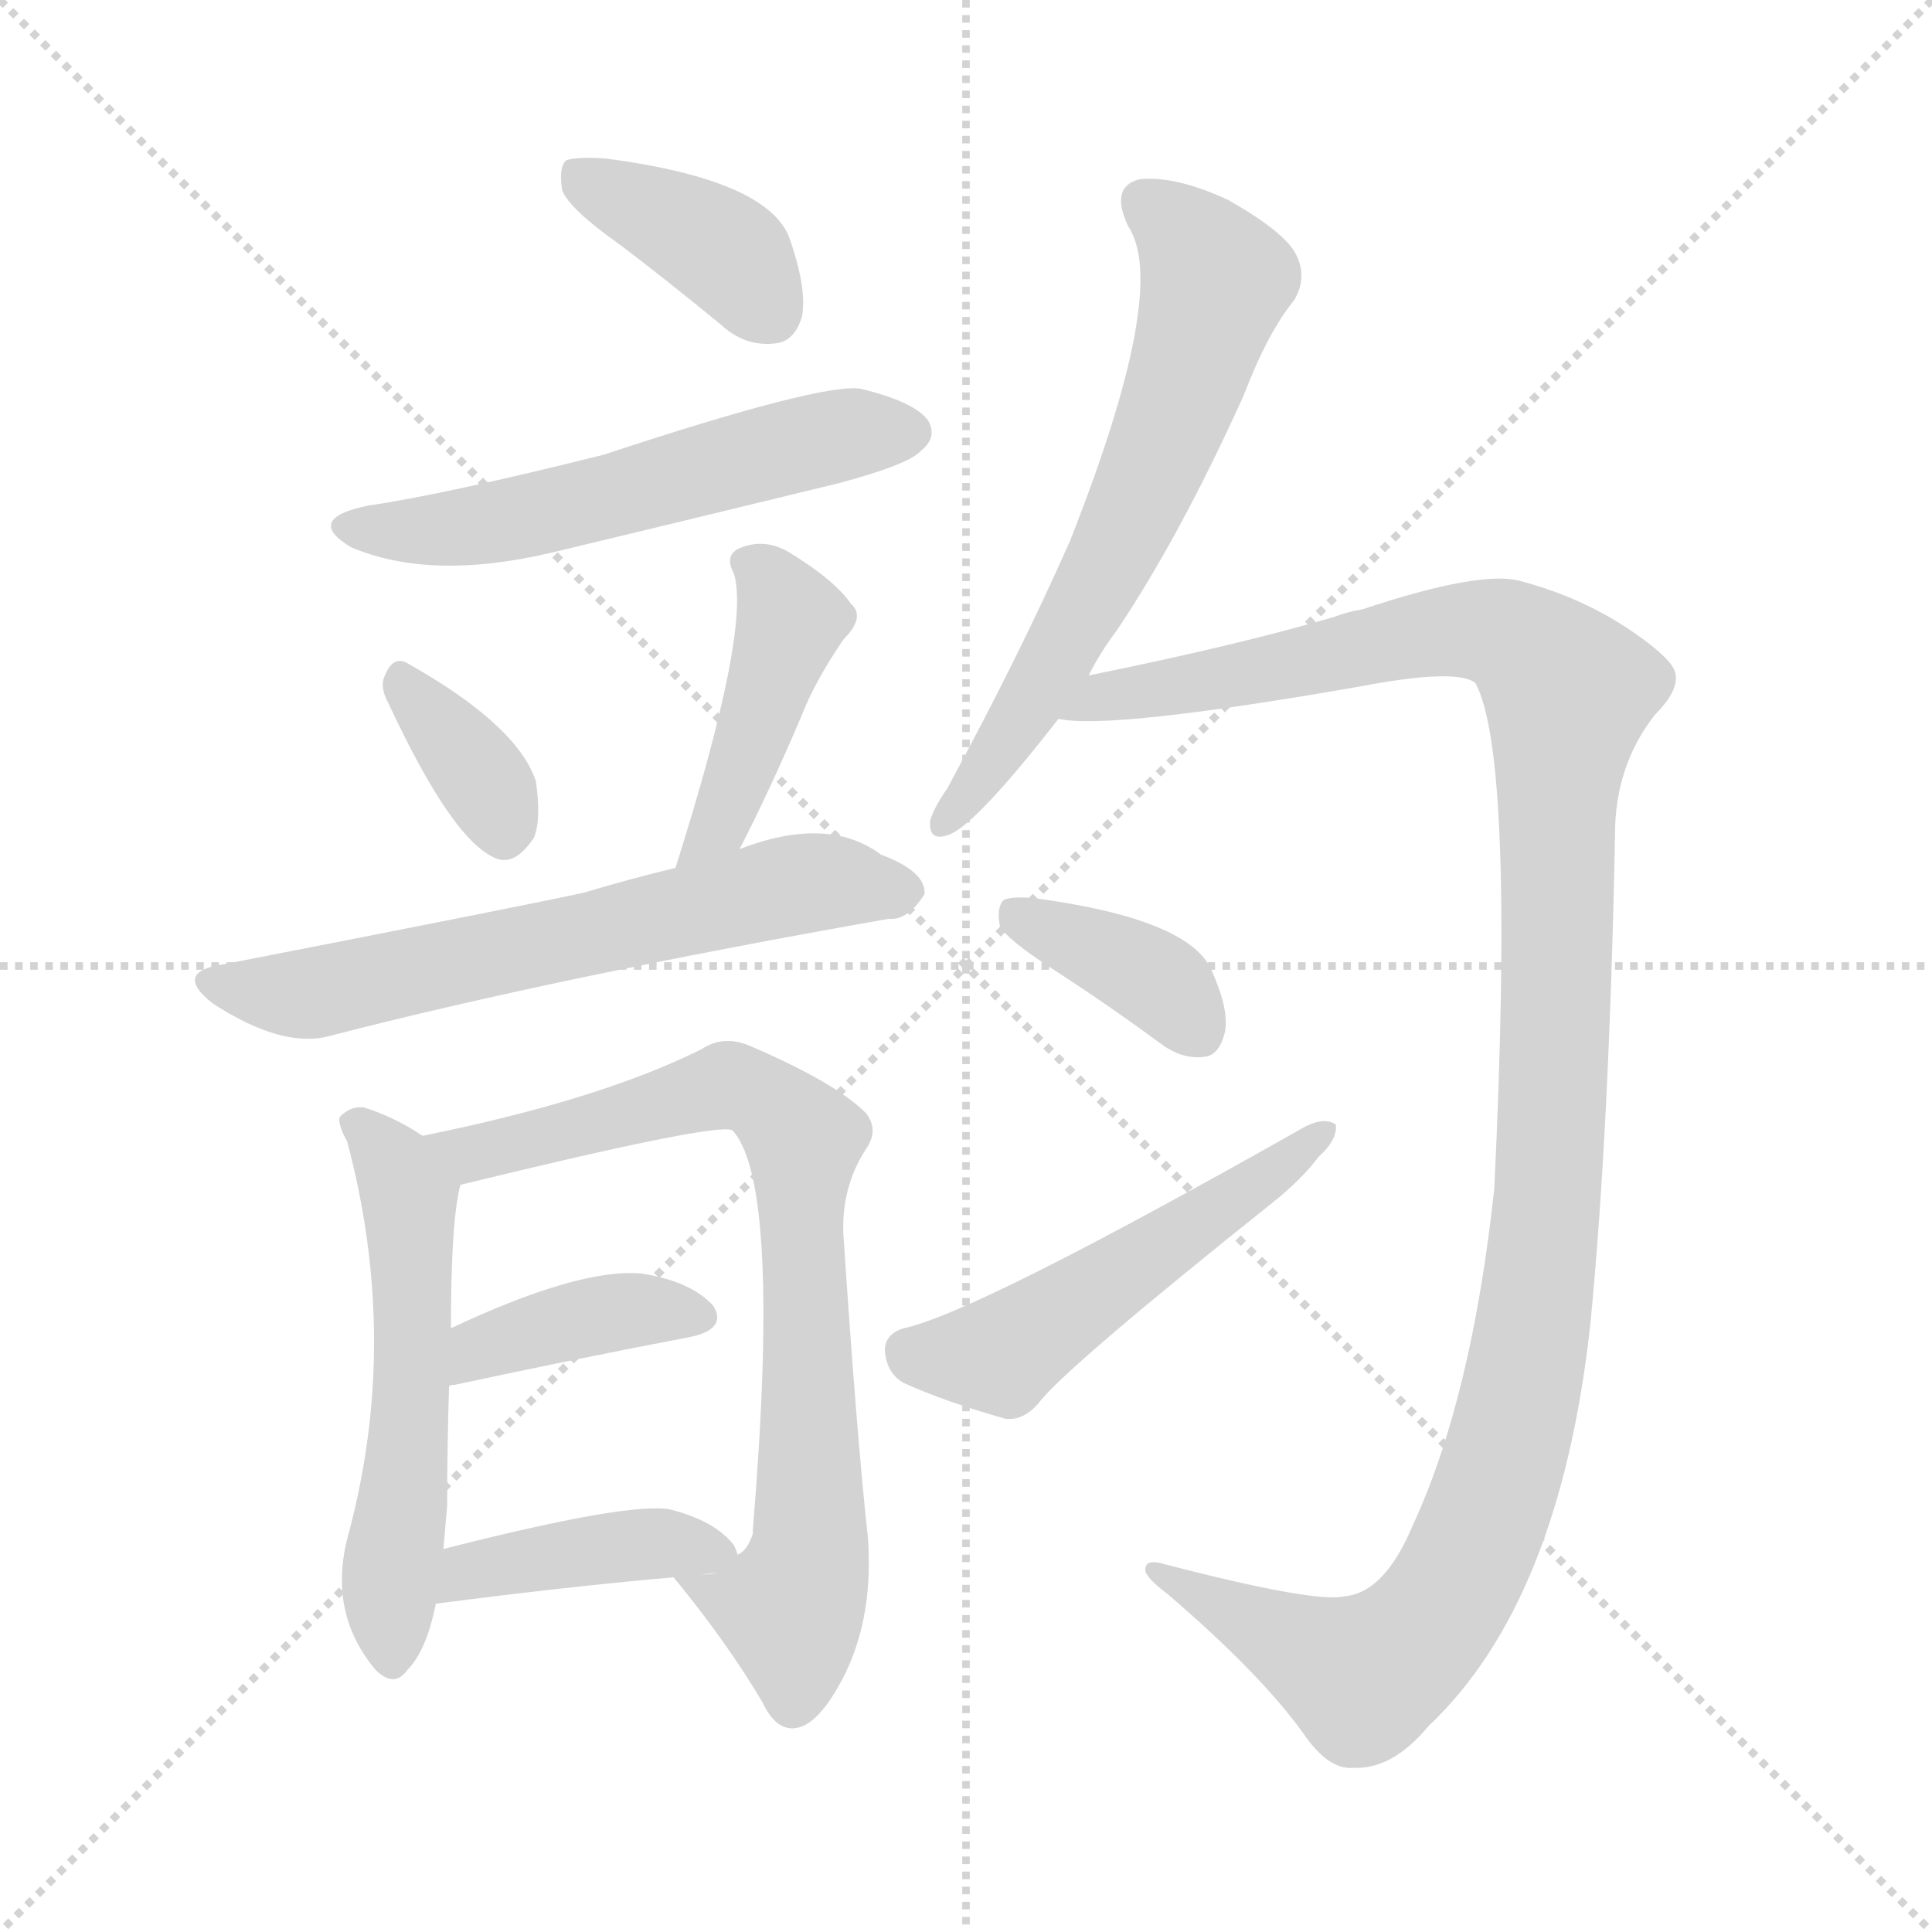
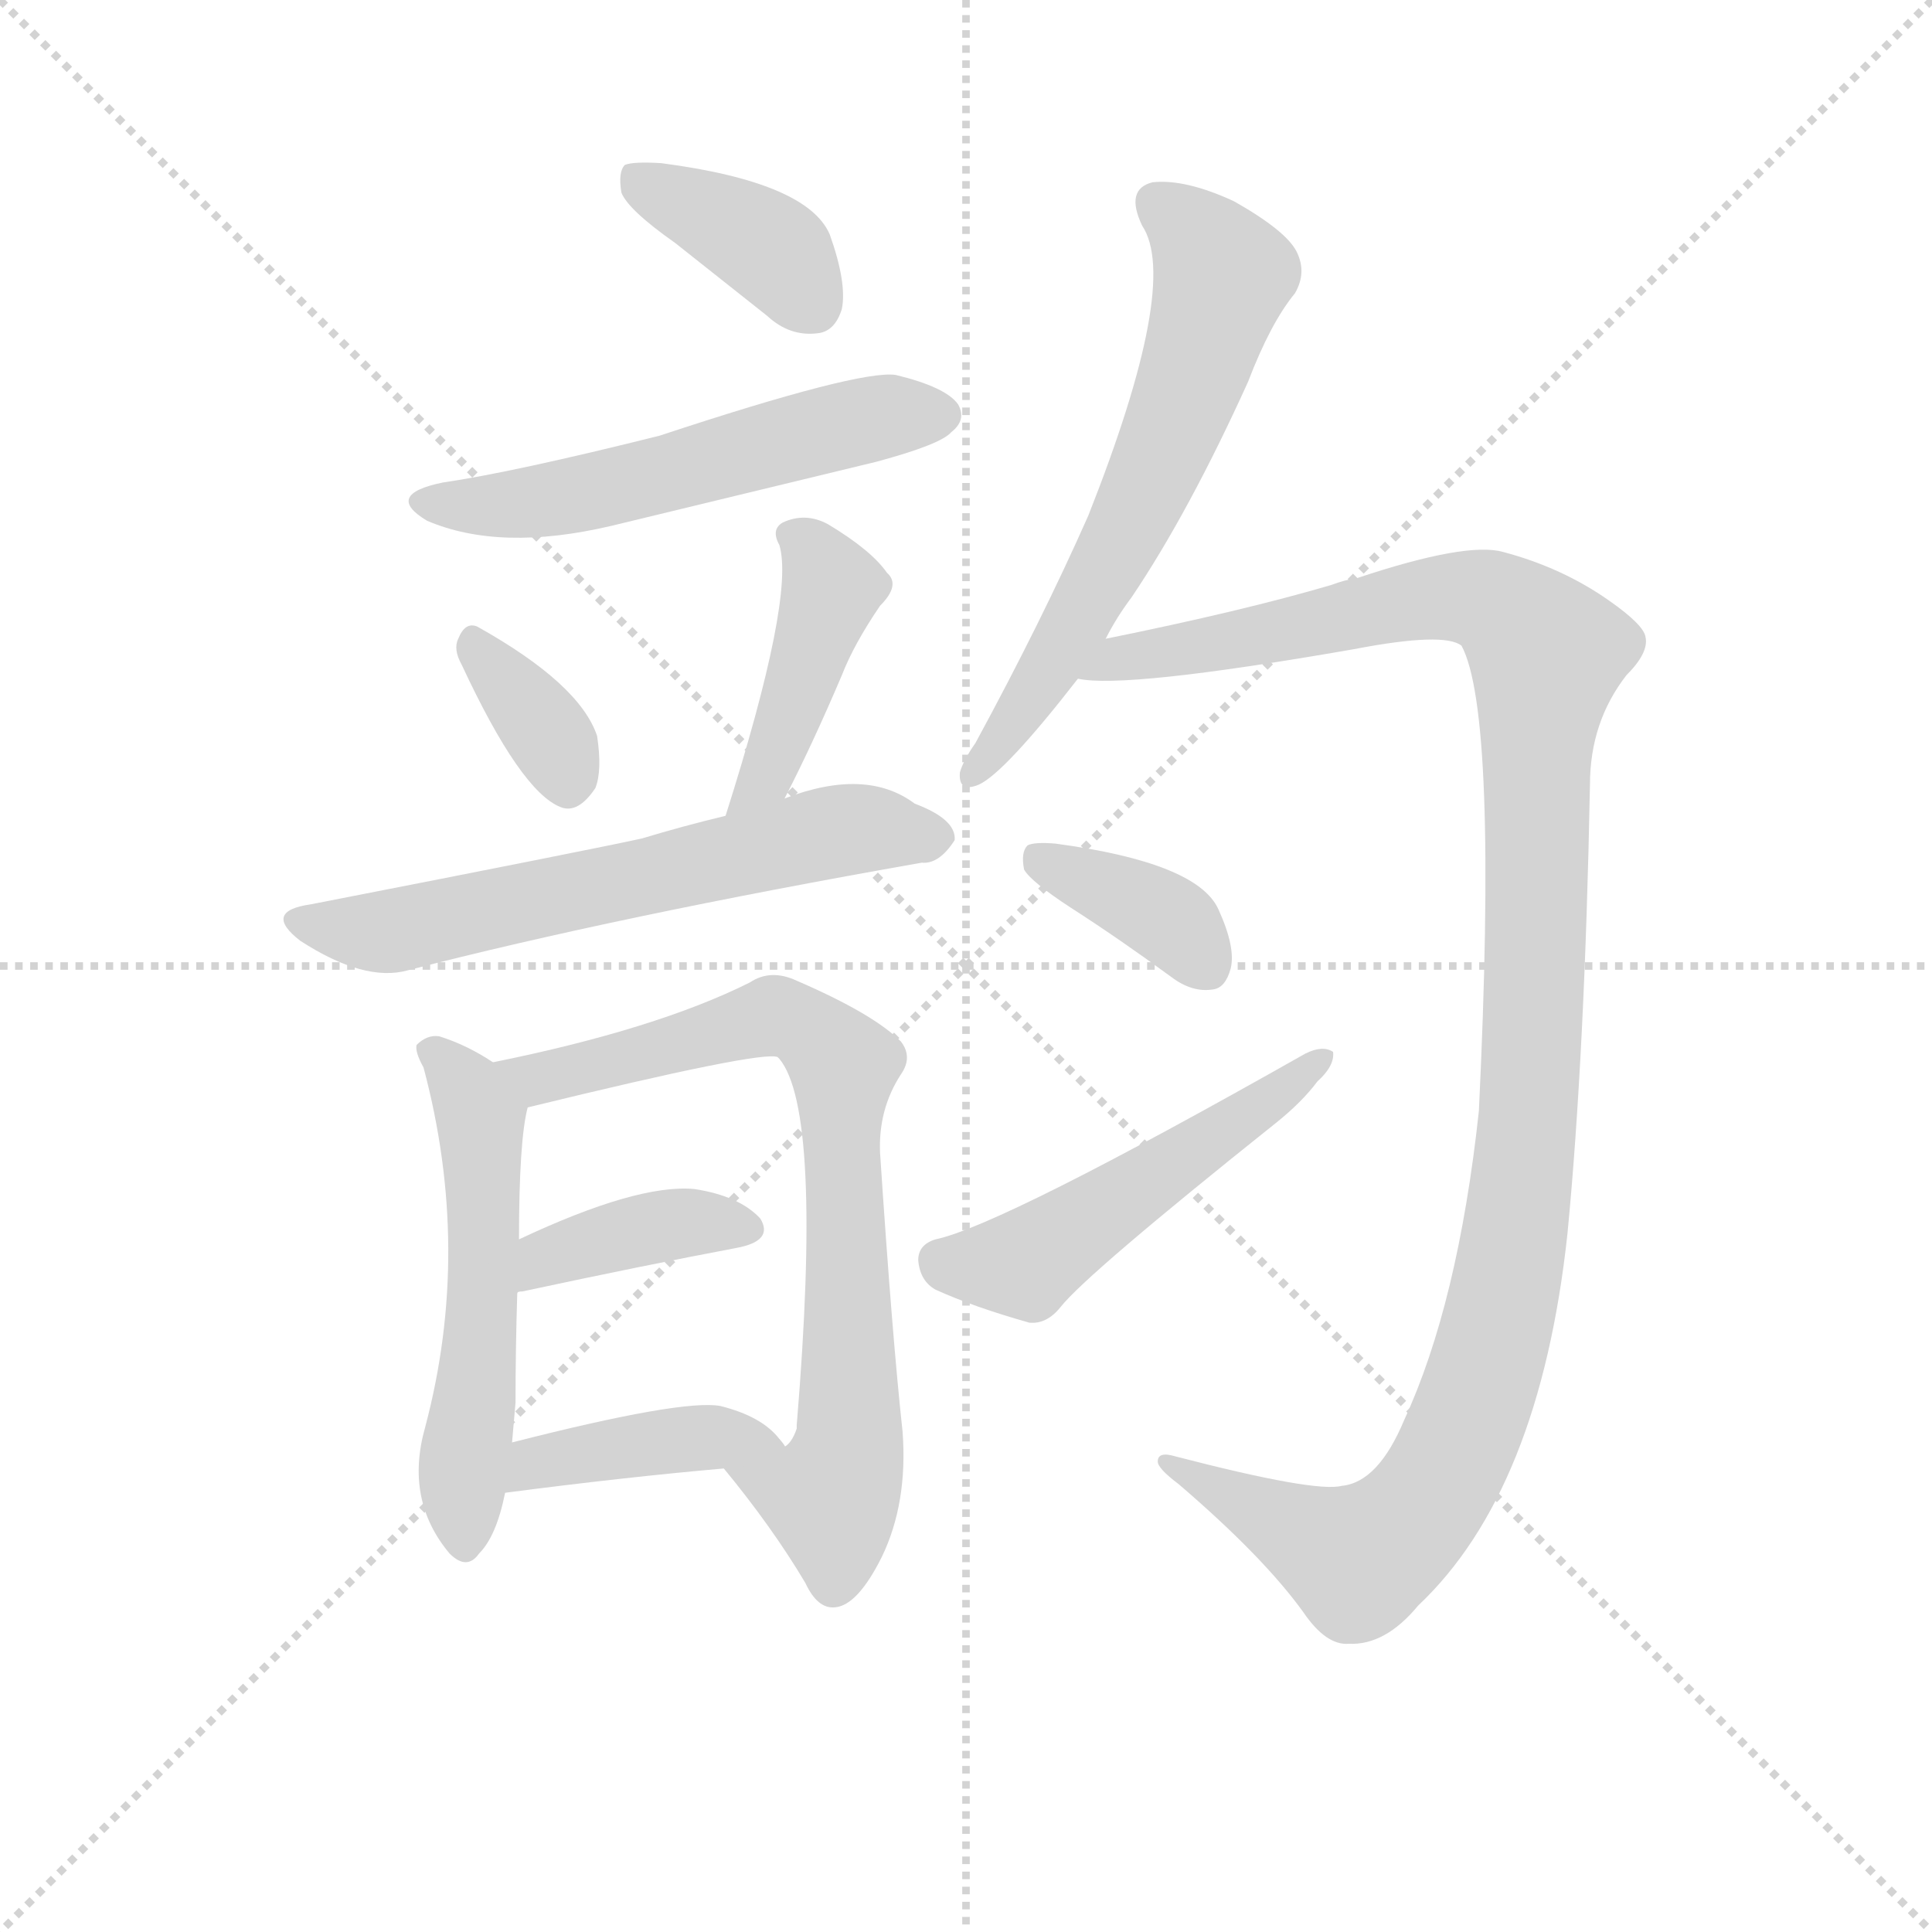
<svg xmlns="http://www.w3.org/2000/svg" version="1.1" viewBox="0 0 1024 1024">
  <g stroke="lightgray" stroke-dasharray="1,1" stroke-width="1" transform="scale(4, 4)">
    <line x1="0" y1="0" x2="256" y2="256" />
    <line x1="256" y1="0" x2="0" y2="256" />
    <line x1="128" y1="0" x2="128" y2="256" />
    <line x1="0" y1="128" x2="256" y2="128" />
  </g>
-   <g transform="scale(1, -1) translate(0, -900)">
+   <g transform="scale(0.92, -0.92) translate(60, -830)">
    <style type="text/css">
      
        @keyframes keyframes0 {
          from {
            stroke: blue;
            stroke-dashoffset: 385;
            stroke-width: 128;
          }
          56% {
            animation-timing-function: step-end;
            stroke: blue;
            stroke-dashoffset: 0;
            stroke-width: 128;
          }
          to {
            stroke: black;
            stroke-width: 1024;
          }
        }
        #make-me-a-hanzi-animation-0 {
          animation: keyframes0 0.563s both;
          animation-delay: 0s;
          animation-timing-function: linear;
        }
      
        @keyframes keyframes1 {
          from {
            stroke: blue;
            stroke-dashoffset: 556;
            stroke-width: 128;
          }
          64% {
            animation-timing-function: step-end;
            stroke: blue;
            stroke-dashoffset: 0;
            stroke-width: 128;
          }
          to {
            stroke: black;
            stroke-width: 1024;
          }
        }
        #make-me-a-hanzi-animation-1 {
          animation: keyframes1 0.702s both;
          animation-delay: 0.563s;
          animation-timing-function: linear;
        }
      
        @keyframes keyframes2 {
          from {
            stroke: blue;
            stroke-dashoffset: 349;
            stroke-width: 128;
          }
          53% {
            animation-timing-function: step-end;
            stroke: blue;
            stroke-dashoffset: 0;
            stroke-width: 128;
          }
          to {
            stroke: black;
            stroke-width: 1024;
          }
        }
        #make-me-a-hanzi-animation-2 {
          animation: keyframes2 0.534s both;
          animation-delay: 1.266s;
          animation-timing-function: linear;
        }
      
        @keyframes keyframes3 {
          from {
            stroke: blue;
            stroke-dashoffset: 419;
            stroke-width: 128;
          }
          58% {
            animation-timing-function: step-end;
            stroke: blue;
            stroke-dashoffset: 0;
            stroke-width: 128;
          }
          to {
            stroke: black;
            stroke-width: 1024;
          }
        }
        #make-me-a-hanzi-animation-3 {
          animation: keyframes3 0.591s both;
          animation-delay: 1.8s;
          animation-timing-function: linear;
        }
      
        @keyframes keyframes4 {
          from {
            stroke: blue;
            stroke-dashoffset: 627;
            stroke-width: 128;
          }
          67% {
            animation-timing-function: step-end;
            stroke: blue;
            stroke-dashoffset: 0;
            stroke-width: 128;
          }
          to {
            stroke: black;
            stroke-width: 1024;
          }
        }
        #make-me-a-hanzi-animation-4 {
          animation: keyframes4 0.76s both;
          animation-delay: 2.391s;
          animation-timing-function: linear;
        }
      
        @keyframes keyframes5 {
          from {
            stroke: blue;
            stroke-dashoffset: 550;
            stroke-width: 128;
          }
          64% {
            animation-timing-function: step-end;
            stroke: blue;
            stroke-dashoffset: 0;
            stroke-width: 128;
          }
          to {
            stroke: black;
            stroke-width: 1024;
          }
        }
        #make-me-a-hanzi-animation-5 {
          animation: keyframes5 0.698s both;
          animation-delay: 3.151s;
          animation-timing-function: linear;
        }
      
        @keyframes keyframes6 {
          from {
            stroke: blue;
-             stroke-dashoffset: 769;
-             stroke-width: 128;
-           }
-           71% {
+             stroke-dashoffset: 848;
+             stroke-width: 128;
+           }
+           73% {
            animation-timing-function: step-end;
            stroke: blue;
            stroke-dashoffset: 0;
            stroke-width: 128;
          }
          to {
            stroke: black;
            stroke-width: 1024;
          }
        }
        #make-me-a-hanzi-animation-6 {
-           animation: keyframes6 0.876s both;
+           animation: keyframes6 0.94s both;
          animation-delay: 3.849s;
          animation-timing-function: linear;
        }
      
        @keyframes keyframes7 {
          from {
            stroke: blue;
            stroke-dashoffset: 385;
            stroke-width: 128;
          }
          56% {
            animation-timing-function: step-end;
            stroke: blue;
            stroke-dashoffset: 0;
            stroke-width: 128;
          }
          to {
            stroke: black;
            stroke-width: 1024;
          }
        }
        #make-me-a-hanzi-animation-7 {
          animation: keyframes7 0.563s both;
-           animation-delay: 4.724s;
+           animation-delay: 4.789s;
          animation-timing-function: linear;
        }
      
        @keyframes keyframes8 {
          from {
            stroke: blue;
-             stroke-dashoffset: 410;
+             stroke-dashoffset: 406;
            stroke-width: 128;
          }
          57% {
            animation-timing-function: step-end;
            stroke: blue;
            stroke-dashoffset: 0;
            stroke-width: 128;
          }
          to {
            stroke: black;
            stroke-width: 1024;
          }
        }
        #make-me-a-hanzi-animation-8 {
-           animation: keyframes8 0.584s both;
-           animation-delay: 5.288s;
+           animation: keyframes8 0.58s both;
+           animation-delay: 5.352s;
          animation-timing-function: linear;
        }
      
        @keyframes keyframes9 {
          from {
            stroke: blue;
            stroke-dashoffset: 632;
            stroke-width: 128;
          }
          67% {
            animation-timing-function: step-end;
            stroke: blue;
            stroke-dashoffset: 0;
            stroke-width: 128;
          }
          to {
            stroke: black;
            stroke-width: 1024;
          }
        }
        #make-me-a-hanzi-animation-9 {
          animation: keyframes9 0.764s both;
-           animation-delay: 5.871s;
+           animation-delay: 5.932s;
          animation-timing-function: linear;
        }
      
        @keyframes keyframes10 {
          from {
            stroke: blue;
            stroke-dashoffset: 1211;
            stroke-width: 128;
          }
          80% {
            animation-timing-function: step-end;
            stroke: blue;
            stroke-dashoffset: 0;
            stroke-width: 128;
          }
          to {
            stroke: black;
            stroke-width: 1024;
          }
        }
        #make-me-a-hanzi-animation-10 {
          animation: keyframes10 1.236s both;
-           animation-delay: 6.636s;
+           animation-delay: 6.697s;
          animation-timing-function: linear;
        }
      
        @keyframes keyframes11 {
          from {
            stroke: blue;
            stroke-dashoffset: 373;
            stroke-width: 128;
          }
          55% {
            animation-timing-function: step-end;
            stroke: blue;
            stroke-dashoffset: 0;
            stroke-width: 128;
          }
          to {
            stroke: black;
            stroke-width: 1024;
          }
        }
        #make-me-a-hanzi-animation-11 {
          animation: keyframes11 0.554s both;
-           animation-delay: 7.871s;
+           animation-delay: 7.932s;
          animation-timing-function: linear;
        }
      
        @keyframes keyframes12 {
          from {
            stroke: blue;
            stroke-dashoffset: 514;
            stroke-width: 128;
          }
          63% {
            animation-timing-function: step-end;
            stroke: blue;
            stroke-dashoffset: 0;
            stroke-width: 128;
          }
          to {
            stroke: black;
            stroke-width: 1024;
          }
        }
        #make-me-a-hanzi-animation-12 {
          animation: keyframes12 0.668s both;
-           animation-delay: 8.425s;
+           animation-delay: 8.486s;
          animation-timing-function: linear;
        }
      
    </style>
-     <path d="M 329 770 Q 354 751 382 728 Q 395 716 411 718 Q 421 719 425 732 Q 428 747 418 775 Q 405 805 321 816 Q 305 817 300 815 Q 296 811 298 799 Q 302 789 329 770 Z" fill="lightgray" />
-     <path d="M 195 632 Q 161 625 186 610 Q 228 592 292 607 Q 367 625 445 644 Q 482 654 488 661 Q 497 668 492 677 Q 485 687 456 694 Q 435 697 320 659 Q 236 638 195 632 Z" fill="lightgray" />
-     <path d="M 206 527 Q 240 454 263 445 Q 273 441 283 456 Q 287 466 284 486 Q 274 516 215 549 Q 208 552 204 542 Q 201 536 206 527 Z" fill="lightgray" />
-     <path d="M 392 450 Q 408 481 425 521 Q 432 539 447 561 Q 459 573 451 580 Q 442 593 417 608 Q 404 615 391 609 Q 384 605 389 596 Q 398 566 358 440 C 349 411 378 423 392 450 Z" fill="lightgray" />
-     <path d="M 358 440 Q 333 434 310 427 Q 283 421 119 389 Q 91 385 113 368 Q 150 344 175 351 Q 295 382 471 413 Q 481 412 490 426 Q 491 438 467 447 Q 439 468 392 450 L 358 440 Z" fill="lightgray" />
-     <path d="M 224 298 Q 209 308 193 313 Q 186 314 180 308 Q 179 304 184 295 Q 212 190 185 88 Q 173 46 199 15 Q 209 5 216 15 Q 226 25 231 50 L 235 79 Q 236 91 237 102 Q 237 133 238 165 L 239 196 Q 239 253 244 272 C 246 284 246 284 224 298 Z" fill="lightgray" />
-     <path d="M 357 64 Q 385 30 404 -2 Q 411 -17 421 -16 Q 434 -15 448 13 Q 463 44 460 85 Q 454 140 447 246 Q 446 271 459 291 Q 466 301 459 310 Q 443 326 399 345 Q 384 352 372 344 Q 318 317 224 298 C 195 292 215 265 244 272 Q 379 305 388 301 L 389 300 Q 414 270 399 89 L 399 87 Q 396 78 391 76 C 376 50 341 83 357 64 Z" fill="lightgray" />
-     <path d="M 238 165 Q 238 166 241 166 Q 311 181 364 191 Q 386 195 378 208 Q 366 221 340 225 Q 307 228 239 196 C 212 183 209 157 238 165 Z" fill="lightgray" />
-     <path d="M 231 50 Q 300 59 357 64 C 387 67 394 67 391 76 Q 390 79 389 81 Q 379 94 355 100 Q 333 104 235 79 C 206 72 201 46 231 50 Z" fill="lightgray" />
-     <path d="M 577 542 Q 583 554 592 566 Q 625 615 659 690 Q 672 724 686 741 Q 693 753 687 765 Q 681 777 651 794 Q 623 807 604 805 Q 588 801 598 780 Q 620 747 567 613 Q 540 552 502 482 Q 495 472 493 465 Q 492 453 504 458 Q 519 465 561 519 L 577 542 Z" fill="lightgray" />
-     <path d="M 713 54 Q 698 50 617 71 Q 607 74 607 68 Q 607 64 619 55 Q 668 13 691 -19 Q 704 -38 717 -37 Q 738 -38 757 -15 Q 827 51 843 199 Q 853 302 856 458 Q 856 494 877 521 Q 890 534 888 543 Q 887 550 867 564 Q 840 583 806 592 Q 785 598 722 577 Q 715 576 707 573 Q 656 558 577 542 C 548 536 531 520 561 519 Q 588 513 720 536 Q 772 546 782 538 Q 803 499 792 270 Q 780 159 749 92 Q 734 56 713 54 Z" fill="lightgray" />
-     <path d="M 557 387 Q 585 369 615 347 Q 627 338 639 340 Q 646 341 649 352 Q 652 364 642 386 Q 630 413 548 424 Q 536 425 532 423 Q 528 419 530 409 Q 534 402 557 387 Z" fill="lightgray" />
-     <path d="M 479 196 Q 469 193 469 184 Q 470 172 479 167 Q 501 157 533 148 Q 543 147 551 157 Q 566 176 675 263 Q 690 275 699 287 Q 709 296 708 304 Q 702 308 692 303 Q 517 204 479 196 Z" fill="lightgray" />
+     <path d="M 329 690 L 382 648 Q 395 636 411 638 Q 421 639 425 652 Q 428 667 418 695 Q 405 725 321 736 Q 305 737 300 735 Q 296 731 298 719 Q 302 709 329 690 Z" fill="lightgray" />
+     <path d="M 195 552 Q 161 545 186 530 Q 228 512 292 527 L 445 564 Q 482 574 488 581 Q 497 588 492 597 Q 485 607 456 614 Q 435 617 320 579 Q 236 558 195 552 Z" fill="lightgray" />
+     <path d="M 206 447 Q 240 374 263 365 Q 273 361 283 376 Q 287 386 284 406 Q 274 436 215 469 Q 208 472 204 462 Q 201 456 206 447 Z" fill="lightgray" />
+     <path d="M 392 370 Q 408 401 425 441 Q 432 459 447 481 Q 459 493 451 500 Q 442 513 417 528 Q 404 535 391 529 Q 384 525 389 516 Q 398 486 358 360 C 349 331 378 343 392 370 Z" fill="lightgray" />
+     <path d="M 358 360 Q 333 354 310 347 Q 283 341 119 309 Q 91 305 113 288 Q 150 264 175 271 Q 295 302 471 333 Q 481 332 490 346 Q 491 358 467 367 Q 439 388 392 370 L 358 360 Z" fill="lightgray" />
+     <path d="M 224 218 Q 209 228 193 233 Q 186 234 180 228 Q 179 224 184 215 Q 212 110 185 8 Q 173 -34 199 -65 Q 209 -75 216 -65 Q 226 -55 231 -30 L 235 -1 L 237 22 Q 237 53 238 85 L 239 116 Q 239 173 244 192 C 246 204 246 204 224 218 Z" fill="lightgray" />
+     <path d="M 357 -16 Q 385 -50 404 -82 Q 411 -97 421 -96 Q 434 -95 448 -67 Q 463 -36 460 5 Q 454 60 447 166 Q 446 191 459 211 Q 466 221 459 230 Q 443 246 399 265 Q 384 272 372 264 Q 318 237 224 218 C 195 212 215 185 244 192 Q 379 225 388 221 L 389 220 Q 414 190 399 9 L 399 7 Q 396 -2 391 -4 Q 390 -1 389 1 C 361 -10 354 -13 357 -16 Z" fill="lightgray" />
+     <path d="M 238 85 Q 238 86 241 86 Q 311 101 364 111 Q 386 115 378 128 Q 366 141 340 145 Q 307 148 239 116 C 212 103 209 77 238 85 Z" fill="lightgray" />
+     <path d="M 231 -30 Q 300 -21 357 -16 C 387 -13 401 -12 389 1 Q 379 14 355 20 Q 333 24 235 -1 C 206 -8 201 -34 231 -30 Z" fill="lightgray" />
+     <path d="M 577 462 Q 583 474 592 486 Q 625 535 659 610 Q 672 644 686 661 Q 693 673 687 685 Q 681 697 651 714 Q 623 727 604 725 Q 588 721 598 700 Q 620 667 567 533 Q 540 472 502 402 Q 495 392 493 385 Q 492 373 504 378 Q 519 385 561 439 L 577 462 Z" fill="lightgray" />
+     <path d="M 713 -26 Q 698 -30 617 -9 Q 607 -6 607 -12 Q 607 -16 619 -25 Q 668 -67 691 -99 Q 704 -118 717 -117 Q 738 -118 757 -95 Q 827 -29 843 119 Q 853 222 856 378 Q 856 414 877 441 Q 890 454 888 463 Q 887 470 867 484 Q 840 503 806 512 Q 785 518 722 497 Q 715 496 707 493 Q 656 478 577 462 C 548 456 531 440 561 439 Q 588 433 720 456 Q 772 466 782 458 Q 803 419 792 190 Q 780 79 749 12 Q 734 -24 713 -26 Z" fill="lightgray" />
+     <path d="M 557 307 Q 585 289 615 267 Q 627 258 639 260 Q 646 261 649 272 Q 652 284 642 306 Q 630 333 548 344 Q 536 345 532 343 Q 528 339 530 329 Q 534 322 557 307 Z" fill="lightgray" />
+     <path d="M 479 116 Q 469 113 469 104 Q 470 92 479 87 Q 501 77 533 68 Q 543 67 551 77 Q 566 96 675 183 Q 690 195 699 207 Q 709 216 708 224 Q 702 228 692 223 Q 517 124 479 116 Z" fill="lightgray" />
    <clipPath id="make-me-a-hanzi-clip-0">
-       <path d="M 329 770 Q 354 751 382 728 Q 395 716 411 718 Q 421 719 425 732 Q 428 747 418 775 Q 405 805 321 816 Q 305 817 300 815 Q 296 811 298 799 Q 302 789 329 770 Z" />
-     </clipPath>
-     <path clip-path="url(#make-me-a-hanzi-clip-0)" d="M 305 809 L 385 766 L 408 735" fill="none" id="make-me-a-hanzi-animation-0" stroke-dasharray="257 514" stroke-linecap="round" />
+       <path d="M 329 690 L 382 648 Q 395 636 411 638 Q 421 639 425 652 Q 428 667 418 695 Q 405 725 321 736 Q 305 737 300 735 Q 296 731 298 719 Q 302 709 329 690 Z" />
+     </clipPath>
+     <path clip-path="url(#make-me-a-hanzi-clip-0)" d="M 305 729 L 386 685 L 408 655" fill="none" id="make-me-a-hanzi-animation-0" stroke-dasharray="257 514" stroke-linecap="round" />
    <clipPath id="make-me-a-hanzi-clip-1">
-       <path d="M 195 632 Q 161 625 186 610 Q 228 592 292 607 Q 367 625 445 644 Q 482 654 488 661 Q 497 668 492 677 Q 485 687 456 694 Q 435 697 320 659 Q 236 638 195 632 Z" />
-     </clipPath>
-     <path clip-path="url(#make-me-a-hanzi-clip-1)" d="M 188 622 L 248 620 L 441 669 L 482 671" fill="none" id="make-me-a-hanzi-animation-1" stroke-dasharray="428 856" stroke-linecap="round" />
+       <path d="M 195 552 Q 161 545 186 530 Q 228 512 292 527 L 445 564 Q 482 574 488 581 Q 497 588 492 597 Q 485 607 456 614 Q 435 617 320 579 Q 236 558 195 552 Z" />
+     </clipPath>
+     <path clip-path="url(#make-me-a-hanzi-clip-1)" d="M 188 542 L 248 540 L 441 589 L 482 591" fill="none" id="make-me-a-hanzi-animation-1" stroke-dasharray="428 856" stroke-linecap="round" />
    <clipPath id="make-me-a-hanzi-clip-2">
-       <path d="M 206 527 Q 240 454 263 445 Q 273 441 283 456 Q 287 466 284 486 Q 274 516 215 549 Q 208 552 204 542 Q 201 536 206 527 Z" />
-     </clipPath>
-     <path clip-path="url(#make-me-a-hanzi-clip-2)" d="M 216 536 L 260 481 L 267 460" fill="none" id="make-me-a-hanzi-animation-2" stroke-dasharray="221 442" stroke-linecap="round" />
+       <path d="M 206 447 Q 240 374 263 365 Q 273 361 283 376 Q 287 386 284 406 Q 274 436 215 469 Q 208 472 204 462 Q 201 456 206 447 Z" />
+     </clipPath>
+     <path clip-path="url(#make-me-a-hanzi-clip-2)" d="M 216 456 L 260 401 L 267 380" fill="none" id="make-me-a-hanzi-animation-2" stroke-dasharray="221 442" stroke-linecap="round" />
    <clipPath id="make-me-a-hanzi-clip-3">
-       <path d="M 392 450 Q 408 481 425 521 Q 432 539 447 561 Q 459 573 451 580 Q 442 593 417 608 Q 404 615 391 609 Q 384 605 389 596 Q 398 566 358 440 C 349 411 378 423 392 450 Z" />
-     </clipPath>
-     <path clip-path="url(#make-me-a-hanzi-clip-3)" d="M 399 601 L 419 569 L 382 463 L 372 455" fill="none" id="make-me-a-hanzi-animation-3" stroke-dasharray="291 582" stroke-linecap="round" />
+       <path d="M 392 370 Q 408 401 425 441 Q 432 459 447 481 Q 459 493 451 500 Q 442 513 417 528 Q 404 535 391 529 Q 384 525 389 516 Q 398 486 358 360 C 349 331 378 343 392 370 Z" />
+     </clipPath>
+     <path clip-path="url(#make-me-a-hanzi-clip-3)" d="M 399 521 L 419 489 L 382 383 L 372 375" fill="none" id="make-me-a-hanzi-animation-3" stroke-dasharray="291 582" stroke-linecap="round" />
    <clipPath id="make-me-a-hanzi-clip-4">
-       <path d="M 358 440 Q 333 434 310 427 Q 283 421 119 389 Q 91 385 113 368 Q 150 344 175 351 Q 295 382 471 413 Q 481 412 490 426 Q 491 438 467 447 Q 439 468 392 450 L 358 440 Z" />
-     </clipPath>
-     <path clip-path="url(#make-me-a-hanzi-clip-4)" d="M 114 379 L 166 374 L 433 433 L 478 427" fill="none" id="make-me-a-hanzi-animation-4" stroke-dasharray="499 998" stroke-linecap="round" />
+       <path d="M 358 360 Q 333 354 310 347 Q 283 341 119 309 Q 91 305 113 288 Q 150 264 175 271 Q 295 302 471 333 Q 481 332 490 346 Q 491 358 467 367 Q 439 388 392 370 L 358 360 Z" />
+     </clipPath>
+     <path clip-path="url(#make-me-a-hanzi-clip-4)" d="M 114 299 L 166 294 L 433 353 L 478 347" fill="none" id="make-me-a-hanzi-animation-4" stroke-dasharray="499 998" stroke-linecap="round" />
    <clipPath id="make-me-a-hanzi-clip-5">
-       <path d="M 224 298 Q 209 308 193 313 Q 186 314 180 308 Q 179 304 184 295 Q 212 190 185 88 Q 173 46 199 15 Q 209 5 216 15 Q 226 25 231 50 L 235 79 Q 236 91 237 102 Q 237 133 238 165 L 239 196 Q 239 253 244 272 C 246 284 246 284 224 298 Z" />
-     </clipPath>
-     <path clip-path="url(#make-me-a-hanzi-clip-5)" d="M 189 304 L 217 265 L 219 189 L 206 53 L 208 20" fill="none" id="make-me-a-hanzi-animation-5" stroke-dasharray="422 844" stroke-linecap="round" />
+       <path d="M 224 218 Q 209 228 193 233 Q 186 234 180 228 Q 179 224 184 215 Q 212 110 185 8 Q 173 -34 199 -65 Q 209 -75 216 -65 Q 226 -55 231 -30 L 235 -1 L 237 22 Q 237 53 238 85 L 239 116 Q 239 173 244 192 C 246 204 246 204 224 218 Z" />
+     </clipPath>
+     <path clip-path="url(#make-me-a-hanzi-clip-5)" d="M 189 224 L 217 185 L 219 109 L 206 -27 L 208 -60" fill="none" id="make-me-a-hanzi-animation-5" stroke-dasharray="422 844" stroke-linecap="round" />
    <clipPath id="make-me-a-hanzi-clip-6">
-       <path d="M 357 64 Q 385 30 404 -2 Q 411 -17 421 -16 Q 434 -15 448 13 Q 463 44 460 85 Q 454 140 447 246 Q 446 271 459 291 Q 466 301 459 310 Q 443 326 399 345 Q 384 352 372 344 Q 318 317 224 298 C 195 292 215 265 244 272 Q 379 305 388 301 L 389 300 Q 414 270 399 89 L 399 87 Q 396 78 391 76 C 376 50 341 83 357 64 Z" />
-     </clipPath>
-     <path clip-path="url(#make-me-a-hanzi-clip-6)" d="M 234 298 L 255 289 L 279 293 L 385 325 L 412 312 L 426 293 L 429 76 L 418 48 L 365 61" fill="none" id="make-me-a-hanzi-animation-6" stroke-dasharray="641 1282" stroke-linecap="round" />
+       <path d="M 357 -16 Q 385 -50 404 -82 Q 411 -97 421 -96 Q 434 -95 448 -67 Q 463 -36 460 5 Q 454 60 447 166 Q 446 191 459 211 Q 466 221 459 230 Q 443 246 399 265 Q 384 272 372 264 Q 318 237 224 218 C 195 212 215 185 244 192 Q 379 225 388 221 L 389 220 Q 414 190 399 9 L 399 7 Q 396 -2 391 -4 Q 390 -1 389 1 C 361 -10 354 -13 357 -16 Z" />
+     </clipPath>
+     <path clip-path="url(#make-me-a-hanzi-clip-6)" d="M 234 218 L 255 209 L 279 213 L 385 245 L 398 242 L 421 222 L 426 213 L 429 -4 L 424 -19 L 396 1 L 385 -4 L 386 -23 L 420 -37 L 420 -82" fill="none" id="make-me-a-hanzi-animation-6" stroke-dasharray="720 1440" stroke-linecap="round" />
    <clipPath id="make-me-a-hanzi-clip-7">
-       <path d="M 238 165 Q 238 166 241 166 Q 311 181 364 191 Q 386 195 378 208 Q 366 221 340 225 Q 307 228 239 196 C 212 183 209 157 238 165 Z" />
-     </clipPath>
-     <path clip-path="url(#make-me-a-hanzi-clip-7)" d="M 248 175 L 255 187 L 289 197 L 335 206 L 368 202" fill="none" id="make-me-a-hanzi-animation-7" stroke-dasharray="257 514" stroke-linecap="round" />
+       <path d="M 238 85 Q 238 86 241 86 Q 311 101 364 111 Q 386 115 378 128 Q 366 141 340 145 Q 307 148 239 116 C 212 103 209 77 238 85 Z" />
+     </clipPath>
+     <path clip-path="url(#make-me-a-hanzi-clip-7)" d="M 248 95 L 255 107 L 289 117 L 335 126 L 368 122" fill="none" id="make-me-a-hanzi-animation-7" stroke-dasharray="257 514" stroke-linecap="round" />
    <clipPath id="make-me-a-hanzi-clip-8">
-       <path d="M 231 50 Q 300 59 357 64 C 387 67 394 67 391 76 Q 390 79 389 81 Q 379 94 355 100 Q 333 104 235 79 C 206 72 201 46 231 50 Z" />
-     </clipPath>
-     <path clip-path="url(#make-me-a-hanzi-clip-8)" d="M 239 56 L 250 70 L 292 76 L 345 82 L 385 76" fill="none" id="make-me-a-hanzi-animation-8" stroke-dasharray="282 564" stroke-linecap="round" />
+       <path d="M 231 -30 Q 300 -21 357 -16 C 387 -13 401 -12 389 1 Q 379 14 355 20 Q 333 24 235 -1 C 206 -8 201 -34 231 -30 Z" />
+     </clipPath>
+     <path clip-path="url(#make-me-a-hanzi-clip-8)" d="M 239 -24 L 250 -10 L 382 2" fill="none" id="make-me-a-hanzi-animation-8" stroke-dasharray="278 556" stroke-linecap="round" />
    <clipPath id="make-me-a-hanzi-clip-9">
-       <path d="M 577 542 Q 583 554 592 566 Q 625 615 659 690 Q 672 724 686 741 Q 693 753 687 765 Q 681 777 651 794 Q 623 807 604 805 Q 588 801 598 780 Q 620 747 567 613 Q 540 552 502 482 Q 495 472 493 465 Q 492 453 504 458 Q 519 465 561 519 L 577 542 Z" />
-     </clipPath>
-     <path clip-path="url(#make-me-a-hanzi-clip-9)" d="M 608 791 L 625 779 L 644 751 L 633 710 L 591 607 L 564 557 L 501 466" fill="none" id="make-me-a-hanzi-animation-9" stroke-dasharray="504 1008" stroke-linecap="round" />
+       <path d="M 577 462 Q 583 474 592 486 Q 625 535 659 610 Q 672 644 686 661 Q 693 673 687 685 Q 681 697 651 714 Q 623 727 604 725 Q 588 721 598 700 Q 620 667 567 533 Q 540 472 502 402 Q 495 392 493 385 Q 492 373 504 378 Q 519 385 561 439 L 577 462 Z" />
+     </clipPath>
+     <path clip-path="url(#make-me-a-hanzi-clip-9)" d="M 608 711 L 625 699 L 644 671 L 633 630 L 591 527 L 564 477 L 501 386" fill="none" id="make-me-a-hanzi-animation-9" stroke-dasharray="504 1008" stroke-linecap="round" />
    <clipPath id="make-me-a-hanzi-clip-10">
-       <path d="M 713 54 Q 698 50 617 71 Q 607 74 607 68 Q 607 64 619 55 Q 668 13 691 -19 Q 704 -38 717 -37 Q 738 -38 757 -15 Q 827 51 843 199 Q 853 302 856 458 Q 856 494 877 521 Q 890 534 888 543 Q 887 550 867 564 Q 840 583 806 592 Q 785 598 722 577 Q 715 576 707 573 Q 656 558 577 542 C 548 536 531 520 561 519 Q 588 513 720 536 Q 772 546 782 538 Q 803 499 792 270 Q 780 159 749 92 Q 734 56 713 54 Z" />
-     </clipPath>
-     <path clip-path="url(#make-me-a-hanzi-clip-10)" d="M 565 525 L 772 566 L 804 561 L 831 533 L 814 208 L 797 125 L 771 60 L 742 24 L 722 12 L 613 68" fill="none" id="make-me-a-hanzi-animation-10" stroke-dasharray="1083 2166" stroke-linecap="round" />
+       <path d="M 713 -26 Q 698 -30 617 -9 Q 607 -6 607 -12 Q 607 -16 619 -25 Q 668 -67 691 -99 Q 704 -118 717 -117 Q 738 -118 757 -95 Q 827 -29 843 119 Q 853 222 856 378 Q 856 414 877 441 Q 890 454 888 463 Q 887 470 867 484 Q 840 503 806 512 Q 785 518 722 497 Q 715 496 707 493 Q 656 478 577 462 C 548 456 531 440 561 439 Q 588 433 720 456 Q 772 466 782 458 Q 803 419 792 190 Q 780 79 749 12 Q 734 -24 713 -26 Z" />
+     </clipPath>
+     <path clip-path="url(#make-me-a-hanzi-clip-10)" d="M 565 445 L 772 486 L 804 481 L 831 453 L 814 128 L 797 45 L 771 -20 L 742 -56 L 722 -68 L 613 -12" fill="none" id="make-me-a-hanzi-animation-10" stroke-dasharray="1083 2166" stroke-linecap="round" />
    <clipPath id="make-me-a-hanzi-clip-11">
-       <path d="M 557 387 Q 585 369 615 347 Q 627 338 639 340 Q 646 341 649 352 Q 652 364 642 386 Q 630 413 548 424 Q 536 425 532 423 Q 528 419 530 409 Q 534 402 557 387 Z" />
-     </clipPath>
-     <path clip-path="url(#make-me-a-hanzi-clip-11)" d="M 537 415 L 619 376 L 634 354" fill="none" id="make-me-a-hanzi-animation-11" stroke-dasharray="245 490" stroke-linecap="round" />
+       <path d="M 557 307 Q 585 289 615 267 Q 627 258 639 260 Q 646 261 649 272 Q 652 284 642 306 Q 630 333 548 344 Q 536 345 532 343 Q 528 339 530 329 Q 534 322 557 307 Z" />
+     </clipPath>
+     <path clip-path="url(#make-me-a-hanzi-clip-11)" d="M 537 335 L 619 296 L 634 274" fill="none" id="make-me-a-hanzi-animation-11" stroke-dasharray="245 490" stroke-linecap="round" />
    <clipPath id="make-me-a-hanzi-clip-12">
-       <path d="M 479 196 Q 469 193 469 184 Q 470 172 479 167 Q 501 157 533 148 Q 543 147 551 157 Q 566 176 675 263 Q 690 275 699 287 Q 709 296 708 304 Q 702 308 692 303 Q 517 204 479 196 Z" />
-     </clipPath>
-     <path clip-path="url(#make-me-a-hanzi-clip-12)" d="M 483 183 L 535 185 L 644 261 L 658 265 L 664 275 L 703 301" fill="none" id="make-me-a-hanzi-animation-12" stroke-dasharray="386 772" stroke-linecap="round" />
+       <path d="M 479 116 Q 469 113 469 104 Q 470 92 479 87 Q 501 77 533 68 Q 543 67 551 77 Q 566 96 675 183 Q 690 195 699 207 Q 709 216 708 224 Q 702 228 692 223 Q 517 124 479 116 Z" />
+     </clipPath>
+     <path clip-path="url(#make-me-a-hanzi-clip-12)" d="M 483 103 L 535 105 L 644 181 L 658 185 L 684 211 L 703 221" fill="none" id="make-me-a-hanzi-animation-12" stroke-dasharray="386 772" stroke-linecap="round" />
  </g>
</svg>
